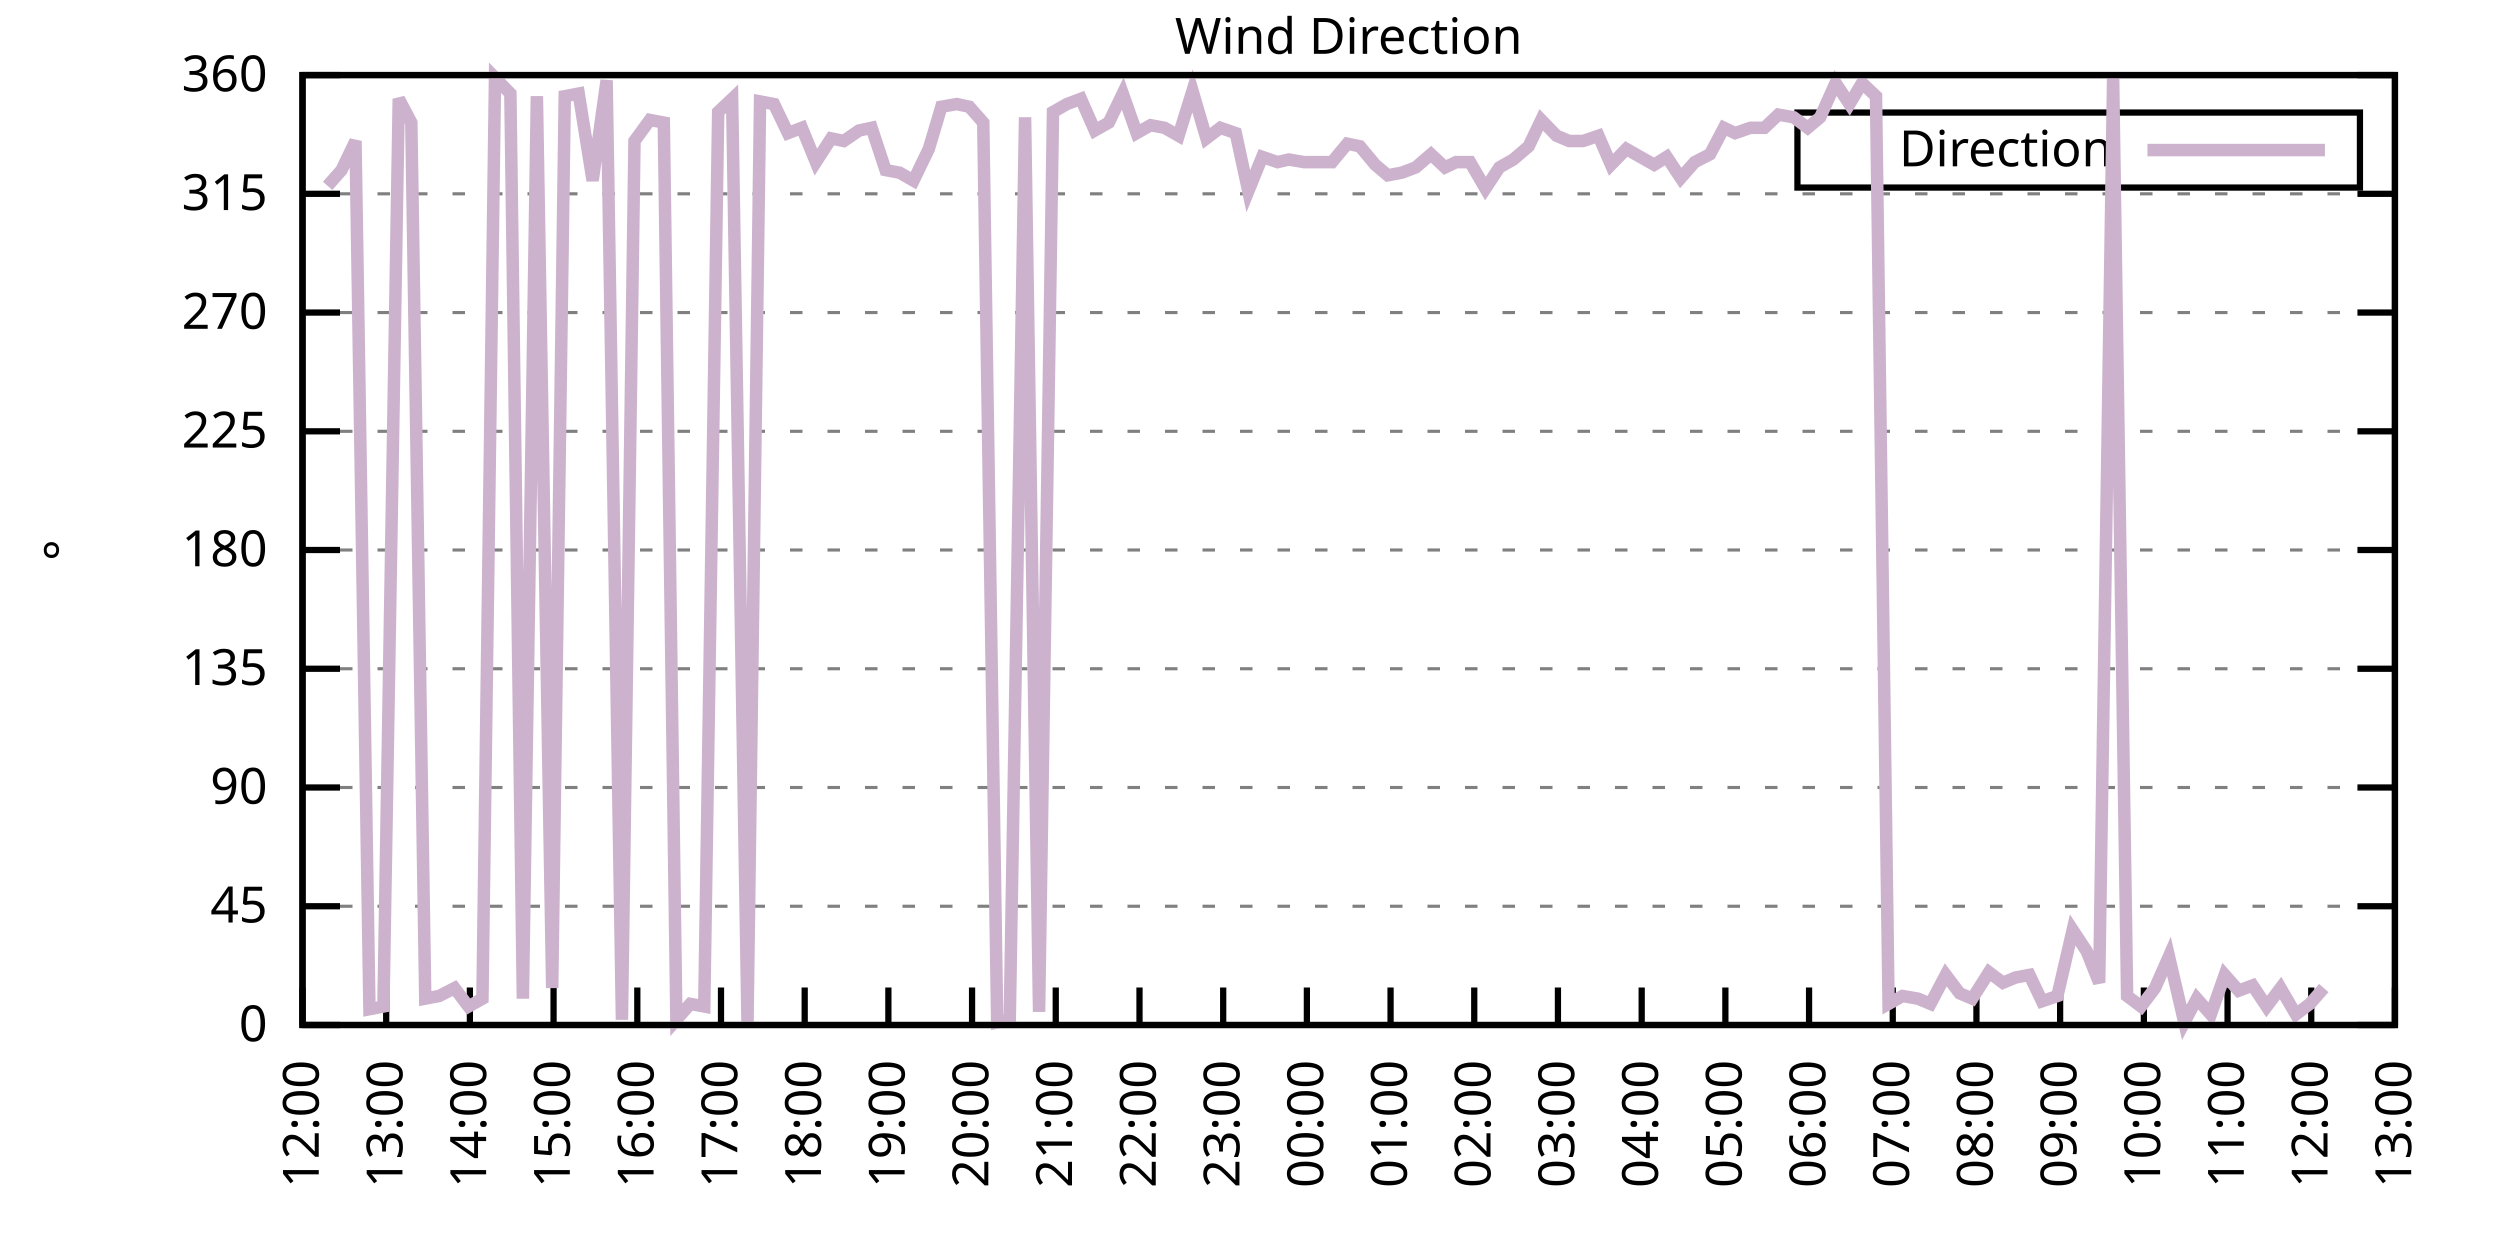
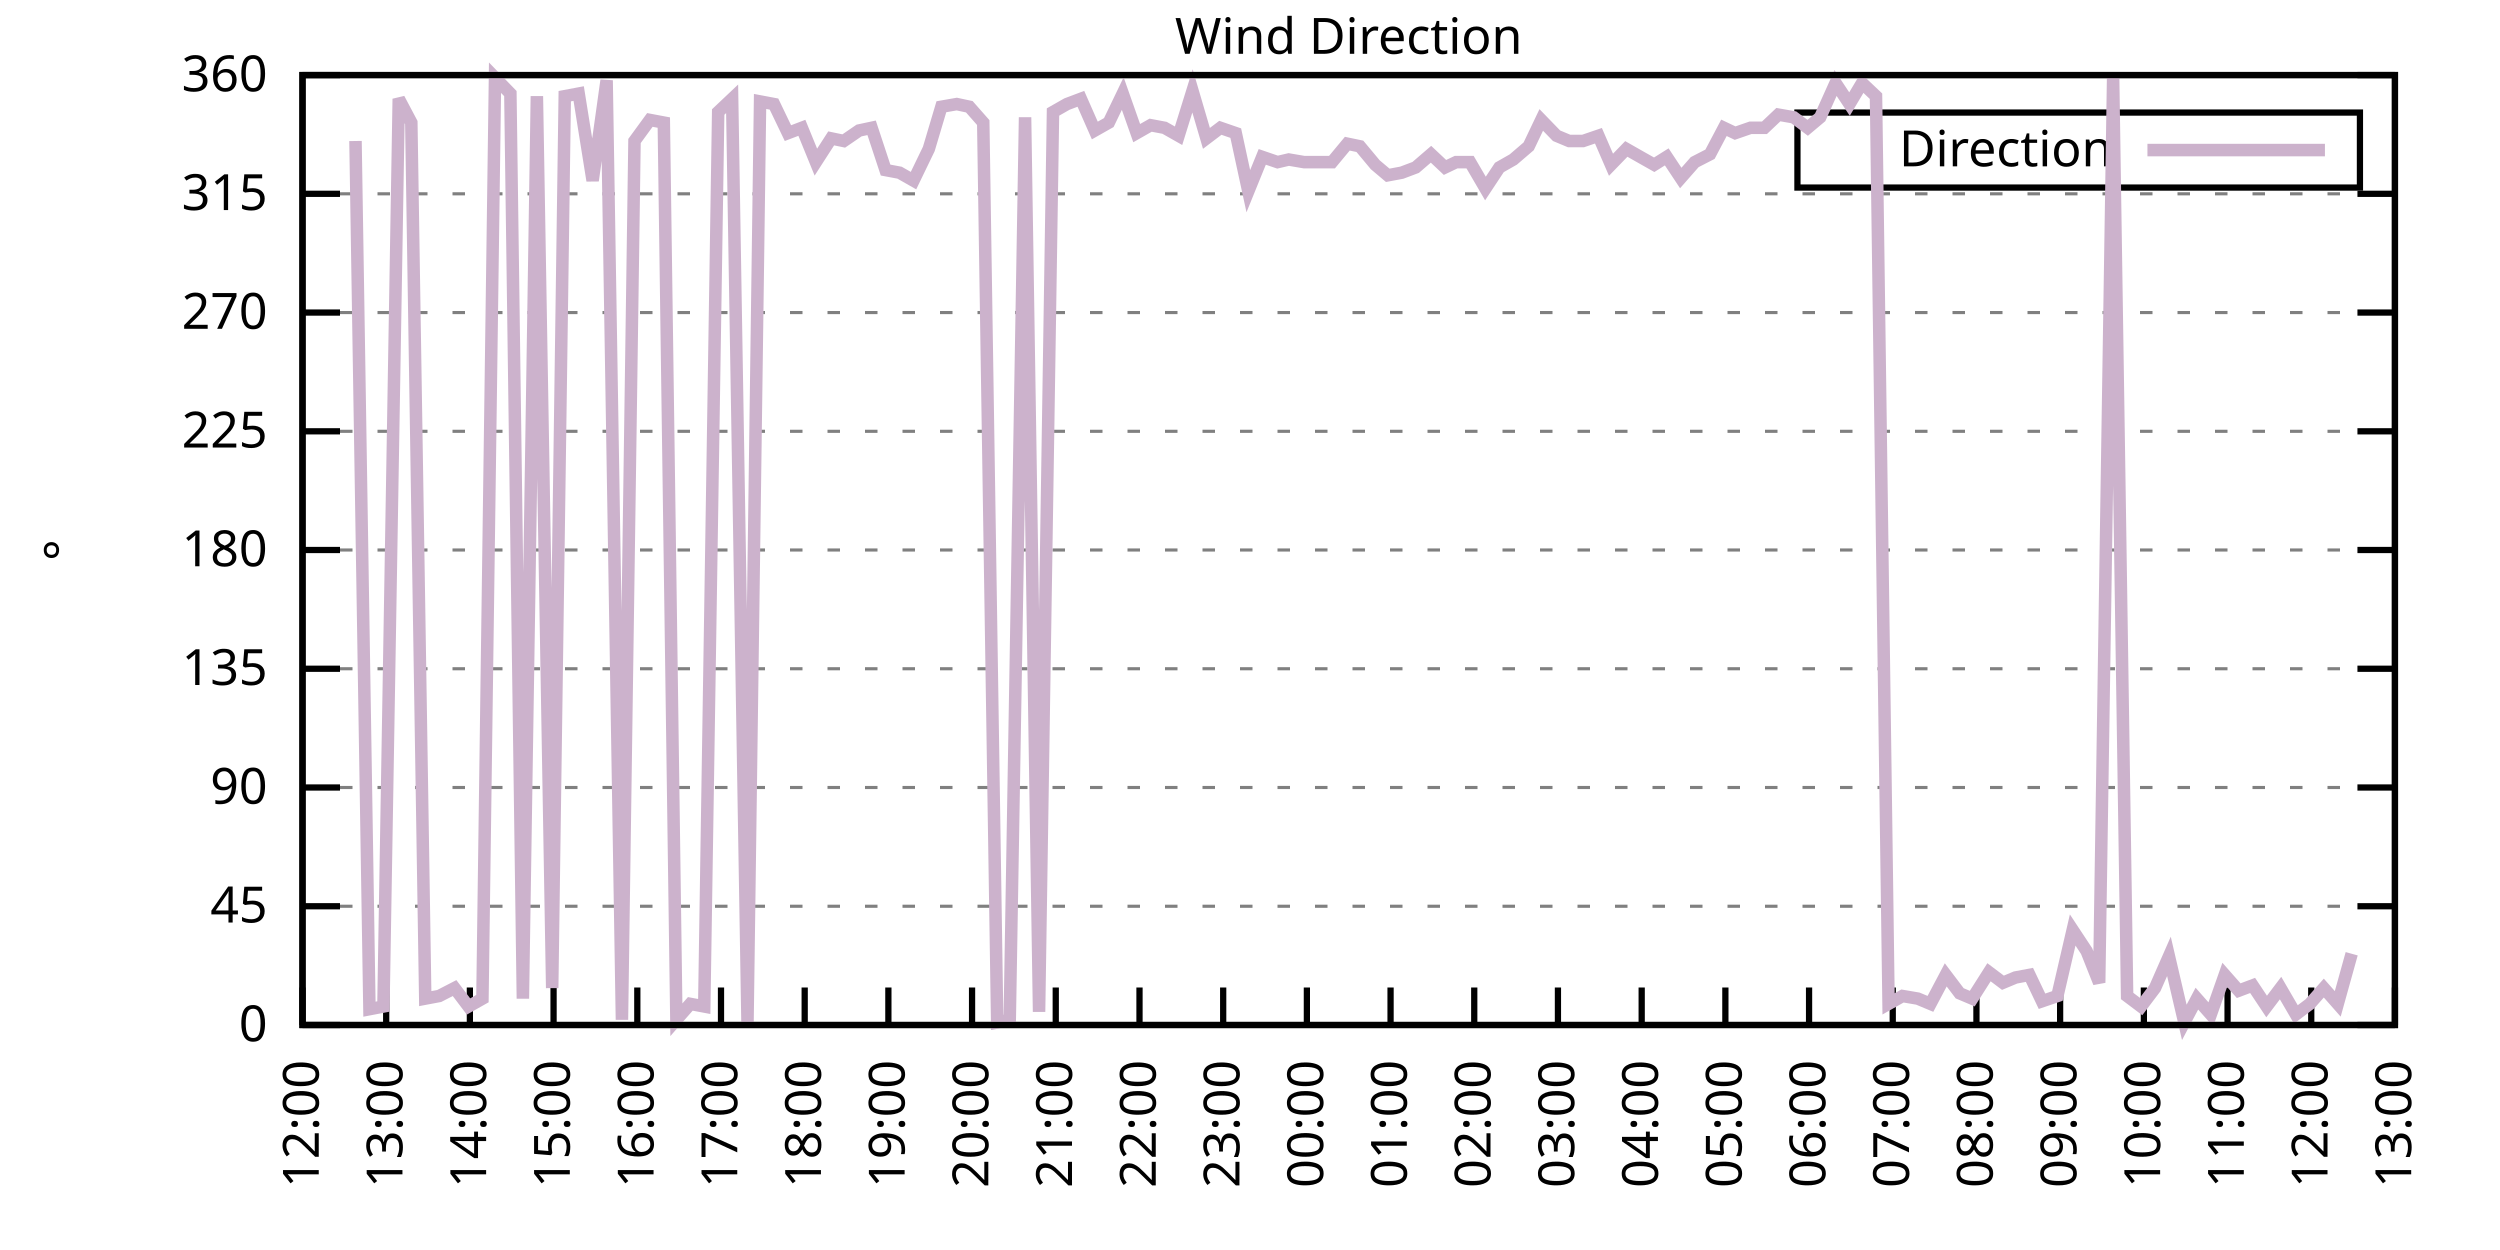
<svg xmlns="http://www.w3.org/2000/svg" xmlns:xlink="http://www.w3.org/1999/xlink" width="400" height="200" viewBox="0 0 400 200">
  <g id="gnuplot_canvas">
    <rect x="0" y="0" width="400" height="200" fill="none" />
    <defs>
      <circle id="gpDot" r="0.5" stroke-width="0.5" stroke="currentColor" />
      <path id="gpPt0" stroke-width="0.333" stroke="currentColor" d="M-1,0 h2 M0,-1 v2" />
      <path id="gpPt1" stroke-width="0.333" stroke="currentColor" d="M-1,-1 L1,1 M1,-1 L-1,1" />
      <path id="gpPt2" stroke-width="0.333" stroke="currentColor" d="M-1,0 L1,0 M0,-1 L0,1 M-1,-1 L1,1 M-1,1 L1,-1" />
      <rect id="gpPt3" stroke-width="0.333" stroke="currentColor" x="-1" y="-1" width="2" height="2" />
      <rect id="gpPt4" stroke-width="0.333" stroke="currentColor" fill="currentColor" x="-1" y="-1" width="2" height="2" />
      <circle id="gpPt5" stroke-width="0.333" stroke="currentColor" cx="0" cy="0" r="1" />
      <use xlink:href="#gpPt5" id="gpPt6" fill="currentColor" stroke="none" />
      <path id="gpPt7" stroke-width="0.333" stroke="currentColor" d="M0,-1.33 L-1.33,0.67 L1.33,0.67 z" />
      <use xlink:href="#gpPt7" id="gpPt8" fill="currentColor" stroke="none" />
      <use xlink:href="#gpPt7" id="gpPt9" stroke="currentColor" transform="rotate(180)" />
      <use xlink:href="#gpPt9" id="gpPt10" fill="currentColor" stroke="none" />
      <use xlink:href="#gpPt3" id="gpPt11" stroke="currentColor" transform="rotate(45)" />
      <use xlink:href="#gpPt11" id="gpPt12" fill="currentColor" stroke="none" />
      <path id="gpPt13" stroke-width="0.333" stroke="currentColor" d="M0,1.330 L1.265,0.411 L0.782,-1.067 L-0.782,-1.076 L-1.265,0.411 z" />
      <use xlink:href="#gpPt13" id="gpPt14" fill="currentColor" stroke="none" />
      <filter id="textbox" filterUnits="objectBoundingBox" x="0" y="0" height="1" width="1">
        <feFlood flood-color="white" flood-opacity="1" result="bgnd" />
        <feComposite in="SourceGraphic" in2="bgnd" operator="atop" />
      </filter>
      <filter id="greybox" filterUnits="objectBoundingBox" x="0" y="0" height="1" width="1">
        <feFlood flood-color="lightgrey" flood-opacity="1" result="grey" />
        <feComposite in="SourceGraphic" in2="grey" operator="atop" />
      </filter>
    </defs>
    <g fill="none" color="white" stroke="currentColor" stroke-width="1.00" stroke-linecap="butt" stroke-linejoin="miter">
</g>
    <g fill="none" color="black" stroke="currentColor" stroke-width="1.00" stroke-linecap="butt" stroke-linejoin="miter">
      <g stroke="none" shape-rendering="crispEdges">
        <polygon fill="rgb(255, 255, 255)" points="48.40,164.00 383.18,164.00 383.18,12.02 48.40,12.02 " />
      </g>
    </g>
    <g fill="none" color="black" stroke="currentColor" stroke-width="1.00" stroke-linecap="butt" stroke-linejoin="miter">
</g>
    <g fill="none" color="black" stroke="black" stroke-width="0.50" stroke-linecap="butt" stroke-linejoin="miter">
</g>
    <g fill="none" color="gray" stroke="currentColor" stroke-width="0.50" stroke-linecap="butt" stroke-linejoin="miter">
      <path stroke="gray" stroke-dasharray="2,4" class="gridline" d="M48.40,164.00 L383.19,164.00  " />
    </g>
    <g fill="none" color="gray" stroke="gray" stroke-width="1.00" stroke-linecap="butt" stroke-linejoin="miter">
</g>
    <g fill="none" color="black" stroke="currentColor" stroke-width="1.00" stroke-linecap="butt" stroke-linejoin="miter">
      <path stroke="black" d="M48.40,164.00 L54.40,164.00 M383.19,164.00 L377.19,164.00  " />
      <g transform="translate(42.80,166.60)" stroke="none" fill="black" font-family="Sans" font-size="8.00" text-anchor="end">
        <text>
          <tspan font-family="Sans"> 0</tspan>
        </text>
      </g>
    </g>
    <g fill="none" color="black" stroke="currentColor" stroke-width="1.00" stroke-linecap="butt" stroke-linejoin="miter">
</g>
    <g fill="none" color="black" stroke="black" stroke-width="0.50" stroke-linecap="butt" stroke-linejoin="miter">
</g>
    <g fill="none" color="gray" stroke="currentColor" stroke-width="0.50" stroke-linecap="butt" stroke-linejoin="miter">
      <path stroke="gray" stroke-dasharray="2,4" class="gridline" d="M48.40,145.00 L383.19,145.00  " />
    </g>
    <g fill="none" color="gray" stroke="gray" stroke-width="1.00" stroke-linecap="butt" stroke-linejoin="miter">
</g>
    <g fill="none" color="black" stroke="currentColor" stroke-width="1.00" stroke-linecap="butt" stroke-linejoin="miter">
      <path stroke="black" d="M48.40,145.00 L54.40,145.00 M383.19,145.00 L377.19,145.00  " />
      <g transform="translate(42.80,147.60)" stroke="none" fill="black" font-family="Sans" font-size="8.00" text-anchor="end">
        <text>
          <tspan font-family="Sans"> 45</tspan>
        </text>
      </g>
    </g>
    <g fill="none" color="black" stroke="currentColor" stroke-width="1.00" stroke-linecap="butt" stroke-linejoin="miter">
</g>
    <g fill="none" color="black" stroke="black" stroke-width="0.50" stroke-linecap="butt" stroke-linejoin="miter">
</g>
    <g fill="none" color="gray" stroke="currentColor" stroke-width="0.50" stroke-linecap="butt" stroke-linejoin="miter">
      <path stroke="gray" stroke-dasharray="2,4" class="gridline" d="M48.40,126.00 L383.19,126.00  " />
    </g>
    <g fill="none" color="gray" stroke="gray" stroke-width="1.00" stroke-linecap="butt" stroke-linejoin="miter">
</g>
    <g fill="none" color="black" stroke="currentColor" stroke-width="1.00" stroke-linecap="butt" stroke-linejoin="miter">
      <path stroke="black" d="M48.40,126.00 L54.40,126.00 M383.19,126.00 L377.19,126.00  " />
      <g transform="translate(42.80,128.60)" stroke="none" fill="black" font-family="Sans" font-size="8.00" text-anchor="end">
        <text>
          <tspan font-family="Sans"> 90</tspan>
        </text>
      </g>
    </g>
    <g fill="none" color="black" stroke="currentColor" stroke-width="1.00" stroke-linecap="butt" stroke-linejoin="miter">
</g>
    <g fill="none" color="black" stroke="black" stroke-width="0.50" stroke-linecap="butt" stroke-linejoin="miter">
</g>
    <g fill="none" color="gray" stroke="currentColor" stroke-width="0.50" stroke-linecap="butt" stroke-linejoin="miter">
      <path stroke="gray" stroke-dasharray="2,4" class="gridline" d="M48.40,107.00 L383.19,107.00  " />
    </g>
    <g fill="none" color="gray" stroke="gray" stroke-width="1.00" stroke-linecap="butt" stroke-linejoin="miter">
</g>
    <g fill="none" color="black" stroke="currentColor" stroke-width="1.00" stroke-linecap="butt" stroke-linejoin="miter">
      <path stroke="black" d="M48.40,107.00 L54.40,107.00 M383.19,107.00 L377.19,107.00  " />
      <g transform="translate(42.80,109.60)" stroke="none" fill="black" font-family="Sans" font-size="8.00" text-anchor="end">
        <text>
          <tspan font-family="Sans"> 135</tspan>
        </text>
      </g>
    </g>
    <g fill="none" color="black" stroke="currentColor" stroke-width="1.00" stroke-linecap="butt" stroke-linejoin="miter">
</g>
    <g fill="none" color="black" stroke="black" stroke-width="0.50" stroke-linecap="butt" stroke-linejoin="miter">
</g>
    <g fill="none" color="gray" stroke="currentColor" stroke-width="0.50" stroke-linecap="butt" stroke-linejoin="miter">
      <path stroke="gray" stroke-dasharray="2,4" class="gridline" d="M48.40,88.00 L383.19,88.00  " />
    </g>
    <g fill="none" color="gray" stroke="gray" stroke-width="1.00" stroke-linecap="butt" stroke-linejoin="miter">
</g>
    <g fill="none" color="black" stroke="currentColor" stroke-width="1.00" stroke-linecap="butt" stroke-linejoin="miter">
      <path stroke="black" d="M48.40,88.00 L54.40,88.00 M383.19,88.00 L377.19,88.00  " />
      <g transform="translate(42.80,90.60)" stroke="none" fill="black" font-family="Sans" font-size="8.00" text-anchor="end">
        <text>
          <tspan font-family="Sans"> 180</tspan>
        </text>
      </g>
    </g>
    <g fill="none" color="black" stroke="currentColor" stroke-width="1.00" stroke-linecap="butt" stroke-linejoin="miter">
</g>
    <g fill="none" color="black" stroke="black" stroke-width="0.50" stroke-linecap="butt" stroke-linejoin="miter">
</g>
    <g fill="none" color="gray" stroke="currentColor" stroke-width="0.50" stroke-linecap="butt" stroke-linejoin="miter">
      <path stroke="gray" stroke-dasharray="2,4" class="gridline" d="M48.40,69.01 L383.19,69.01  " />
    </g>
    <g fill="none" color="gray" stroke="gray" stroke-width="1.00" stroke-linecap="butt" stroke-linejoin="miter">
</g>
    <g fill="none" color="black" stroke="currentColor" stroke-width="1.00" stroke-linecap="butt" stroke-linejoin="miter">
      <path stroke="black" d="M48.40,69.01 L54.40,69.01 M383.19,69.01 L377.19,69.01  " />
      <g transform="translate(42.80,71.61)" stroke="none" fill="black" font-family="Sans" font-size="8.00" text-anchor="end">
        <text>
          <tspan font-family="Sans"> 225</tspan>
        </text>
      </g>
    </g>
    <g fill="none" color="black" stroke="currentColor" stroke-width="1.00" stroke-linecap="butt" stroke-linejoin="miter">
</g>
    <g fill="none" color="black" stroke="black" stroke-width="0.50" stroke-linecap="butt" stroke-linejoin="miter">
</g>
    <g fill="none" color="gray" stroke="currentColor" stroke-width="0.50" stroke-linecap="butt" stroke-linejoin="miter">
      <path stroke="gray" stroke-dasharray="2,4" class="gridline" d="M48.40,50.01 L383.19,50.01  " />
    </g>
    <g fill="none" color="gray" stroke="gray" stroke-width="1.00" stroke-linecap="butt" stroke-linejoin="miter">
</g>
    <g fill="none" color="black" stroke="currentColor" stroke-width="1.00" stroke-linecap="butt" stroke-linejoin="miter">
      <path stroke="black" d="M48.40,50.01 L54.40,50.01 M383.19,50.01 L377.19,50.01  " />
      <g transform="translate(42.80,52.61)" stroke="none" fill="black" font-family="Sans" font-size="8.00" text-anchor="end">
        <text>
          <tspan font-family="Sans"> 270</tspan>
        </text>
      </g>
    </g>
    <g fill="none" color="black" stroke="currentColor" stroke-width="1.00" stroke-linecap="butt" stroke-linejoin="miter">
</g>
    <g fill="none" color="black" stroke="black" stroke-width="0.50" stroke-linecap="butt" stroke-linejoin="miter">
</g>
    <g fill="none" color="gray" stroke="currentColor" stroke-width="0.50" stroke-linecap="butt" stroke-linejoin="miter">
      <path stroke="gray" stroke-dasharray="2,4" class="gridline" d="M48.40,31.01 L383.19,31.01  " />
    </g>
    <g fill="none" color="gray" stroke="gray" stroke-width="1.00" stroke-linecap="butt" stroke-linejoin="miter">
</g>
    <g fill="none" color="black" stroke="currentColor" stroke-width="1.00" stroke-linecap="butt" stroke-linejoin="miter">
      <path stroke="black" d="M48.40,31.01 L54.40,31.01 M383.19,31.01 L377.19,31.01  " />
      <g transform="translate(42.80,33.61)" stroke="none" fill="black" font-family="Sans" font-size="8.00" text-anchor="end">
        <text>
          <tspan font-family="Sans"> 315</tspan>
        </text>
      </g>
    </g>
    <g fill="none" color="black" stroke="currentColor" stroke-width="1.00" stroke-linecap="butt" stroke-linejoin="miter">
</g>
    <g fill="none" color="black" stroke="black" stroke-width="0.50" stroke-linecap="butt" stroke-linejoin="miter">
</g>
    <g fill="none" color="gray" stroke="currentColor" stroke-width="0.50" stroke-linecap="butt" stroke-linejoin="miter">
      <path stroke="gray" stroke-dasharray="2,4" class="gridline" d="M48.40,12.01 L383.19,12.01  " />
    </g>
    <g fill="none" color="gray" stroke="gray" stroke-width="1.00" stroke-linecap="butt" stroke-linejoin="miter">
</g>
    <g fill="none" color="black" stroke="currentColor" stroke-width="1.00" stroke-linecap="butt" stroke-linejoin="miter">
      <path stroke="black" d="M48.40,12.01 L54.40,12.01 M383.19,12.01 L377.19,12.01  " />
      <g transform="translate(42.80,14.61)" stroke="none" fill="black" font-family="Sans" font-size="8.00" text-anchor="end">
        <text>
          <tspan font-family="Sans"> 360</tspan>
        </text>
      </g>
    </g>
    <g fill="none" color="black" stroke="currentColor" stroke-width="1.00" stroke-linecap="butt" stroke-linejoin="miter">
      <path stroke="black" d="M48.40,164.00 L48.40,158.00  " />
      <g transform="translate(51.00,169.60) rotate(270.00)" stroke="none" fill="black" font-family="Sans" font-size="8.00" text-anchor="end">
        <text>
          <tspan font-family="Sans">12:00</tspan>
        </text>
      </g>
    </g>
    <g fill="none" color="black" stroke="currentColor" stroke-width="1.00" stroke-linecap="butt" stroke-linejoin="miter">
      <path stroke="black" d="M61.79,164.00 L61.79,158.00  " />
      <g transform="translate(64.39,169.60) rotate(270.00)" stroke="none" fill="black" font-family="Sans" font-size="8.00" text-anchor="end">
        <text>
          <tspan font-family="Sans">13:00</tspan>
        </text>
      </g>
    </g>
    <g fill="none" color="black" stroke="currentColor" stroke-width="1.00" stroke-linecap="butt" stroke-linejoin="miter">
      <path stroke="black" d="M75.18,164.00 L75.18,158.00  " />
      <g transform="translate(77.78,169.60) rotate(270.00)" stroke="none" fill="black" font-family="Sans" font-size="8.00" text-anchor="end">
        <text>
          <tspan font-family="Sans">14:00</tspan>
        </text>
      </g>
    </g>
    <g fill="none" color="black" stroke="currentColor" stroke-width="1.00" stroke-linecap="butt" stroke-linejoin="miter">
      <path stroke="black" d="M88.57,164.00 L88.57,158.00  " />
      <g transform="translate(91.17,169.60) rotate(270.00)" stroke="none" fill="black" font-family="Sans" font-size="8.00" text-anchor="end">
        <text>
          <tspan font-family="Sans">15:00</tspan>
        </text>
      </g>
    </g>
    <g fill="none" color="black" stroke="currentColor" stroke-width="1.00" stroke-linecap="butt" stroke-linejoin="miter">
      <path stroke="black" d="M101.97,164.00 L101.97,158.00  " />
      <g transform="translate(104.57,169.60) rotate(270.00)" stroke="none" fill="black" font-family="Sans" font-size="8.00" text-anchor="end">
        <text>
          <tspan font-family="Sans">16:00</tspan>
        </text>
      </g>
    </g>
    <g fill="none" color="black" stroke="currentColor" stroke-width="1.00" stroke-linecap="butt" stroke-linejoin="miter">
      <path stroke="black" d="M115.36,164.00 L115.36,158.00  " />
      <g transform="translate(117.96,169.60) rotate(270.00)" stroke="none" fill="black" font-family="Sans" font-size="8.00" text-anchor="end">
        <text>
          <tspan font-family="Sans">17:00</tspan>
        </text>
      </g>
    </g>
    <g fill="none" color="black" stroke="currentColor" stroke-width="1.00" stroke-linecap="butt" stroke-linejoin="miter">
      <path stroke="black" d="M128.75,164.00 L128.75,158.00  " />
      <g transform="translate(131.35,169.60) rotate(270.00)" stroke="none" fill="black" font-family="Sans" font-size="8.00" text-anchor="end">
        <text>
          <tspan font-family="Sans">18:00</tspan>
        </text>
      </g>
    </g>
    <g fill="none" color="black" stroke="currentColor" stroke-width="1.00" stroke-linecap="butt" stroke-linejoin="miter">
      <path stroke="black" d="M142.14,164.00 L142.14,158.00  " />
      <g transform="translate(144.74,169.60) rotate(270.00)" stroke="none" fill="black" font-family="Sans" font-size="8.00" text-anchor="end">
        <text>
          <tspan font-family="Sans">19:00</tspan>
        </text>
      </g>
    </g>
    <g fill="none" color="black" stroke="currentColor" stroke-width="1.00" stroke-linecap="butt" stroke-linejoin="miter">
      <path stroke="black" d="M155.53,164.00 L155.53,158.00  " />
      <g transform="translate(158.13,169.60) rotate(270.00)" stroke="none" fill="black" font-family="Sans" font-size="8.00" text-anchor="end">
        <text>
          <tspan font-family="Sans">20:00</tspan>
        </text>
      </g>
    </g>
    <g fill="none" color="black" stroke="currentColor" stroke-width="1.00" stroke-linecap="butt" stroke-linejoin="miter">
      <path stroke="black" d="M168.92,164.00 L168.92,158.00  " />
      <g transform="translate(171.52,169.60) rotate(270.00)" stroke="none" fill="black" font-family="Sans" font-size="8.00" text-anchor="end">
        <text>
          <tspan font-family="Sans">21:00</tspan>
        </text>
      </g>
    </g>
    <g fill="none" color="black" stroke="currentColor" stroke-width="1.00" stroke-linecap="butt" stroke-linejoin="miter">
      <path stroke="black" d="M182.32,164.00 L182.32,158.00  " />
      <g transform="translate(184.92,169.60) rotate(270.00)" stroke="none" fill="black" font-family="Sans" font-size="8.00" text-anchor="end">
        <text>
          <tspan font-family="Sans">22:00</tspan>
        </text>
      </g>
    </g>
    <g fill="none" color="black" stroke="currentColor" stroke-width="1.00" stroke-linecap="butt" stroke-linejoin="miter">
      <path stroke="black" d="M195.71,164.00 L195.71,158.00  " />
      <g transform="translate(198.31,169.60) rotate(270.00)" stroke="none" fill="black" font-family="Sans" font-size="8.00" text-anchor="end">
        <text>
          <tspan font-family="Sans">23:00</tspan>
        </text>
      </g>
    </g>
    <g fill="none" color="black" stroke="currentColor" stroke-width="1.00" stroke-linecap="butt" stroke-linejoin="miter">
      <path stroke="black" d="M209.10,164.00 L209.10,158.00  " />
      <g transform="translate(211.70,169.60) rotate(270.00)" stroke="none" fill="black" font-family="Sans" font-size="8.00" text-anchor="end">
        <text>
          <tspan font-family="Sans">00:00</tspan>
        </text>
      </g>
    </g>
    <g fill="none" color="black" stroke="currentColor" stroke-width="1.00" stroke-linecap="butt" stroke-linejoin="miter">
      <path stroke="black" d="M222.49,164.00 L222.49,158.00  " />
      <g transform="translate(225.09,169.60) rotate(270.00)" stroke="none" fill="black" font-family="Sans" font-size="8.00" text-anchor="end">
        <text>
          <tspan font-family="Sans">01:00</tspan>
        </text>
      </g>
    </g>
    <g fill="none" color="black" stroke="currentColor" stroke-width="1.00" stroke-linecap="butt" stroke-linejoin="miter">
      <path stroke="black" d="M235.88,164.00 L235.88,158.00  " />
      <g transform="translate(238.48,169.60) rotate(270.00)" stroke="none" fill="black" font-family="Sans" font-size="8.00" text-anchor="end">
        <text>
          <tspan font-family="Sans">02:00</tspan>
        </text>
      </g>
    </g>
    <g fill="none" color="black" stroke="currentColor" stroke-width="1.00" stroke-linecap="butt" stroke-linejoin="miter">
      <path stroke="black" d="M249.27,164.00 L249.27,158.00  " />
      <g transform="translate(251.87,169.60) rotate(270.00)" stroke="none" fill="black" font-family="Sans" font-size="8.00" text-anchor="end">
        <text>
          <tspan font-family="Sans">03:00</tspan>
        </text>
      </g>
    </g>
    <g fill="none" color="black" stroke="currentColor" stroke-width="1.00" stroke-linecap="butt" stroke-linejoin="miter">
      <path stroke="black" d="M262.67,164.00 L262.67,158.00  " />
      <g transform="translate(265.27,169.60) rotate(270.00)" stroke="none" fill="black" font-family="Sans" font-size="8.00" text-anchor="end">
        <text>
          <tspan font-family="Sans">04:00</tspan>
        </text>
      </g>
    </g>
    <g fill="none" color="black" stroke="currentColor" stroke-width="1.00" stroke-linecap="butt" stroke-linejoin="miter">
      <path stroke="black" d="M276.06,164.00 L276.06,158.00  " />
      <g transform="translate(278.66,169.60) rotate(270.00)" stroke="none" fill="black" font-family="Sans" font-size="8.00" text-anchor="end">
        <text>
          <tspan font-family="Sans">05:00</tspan>
        </text>
      </g>
    </g>
    <g fill="none" color="black" stroke="currentColor" stroke-width="1.00" stroke-linecap="butt" stroke-linejoin="miter">
      <path stroke="black" d="M289.45,164.00 L289.45,158.00  " />
      <g transform="translate(292.05,169.60) rotate(270.00)" stroke="none" fill="black" font-family="Sans" font-size="8.00" text-anchor="end">
        <text>
          <tspan font-family="Sans">06:00</tspan>
        </text>
      </g>
    </g>
    <g fill="none" color="black" stroke="currentColor" stroke-width="1.00" stroke-linecap="butt" stroke-linejoin="miter">
      <path stroke="black" d="M302.84,164.00 L302.84,158.00  " />
      <g transform="translate(305.44,169.60) rotate(270.00)" stroke="none" fill="black" font-family="Sans" font-size="8.00" text-anchor="end">
        <text>
          <tspan font-family="Sans">07:00</tspan>
        </text>
      </g>
    </g>
    <g fill="none" color="black" stroke="currentColor" stroke-width="1.00" stroke-linecap="butt" stroke-linejoin="miter">
      <path stroke="black" d="M316.23,164.00 L316.23,158.00  " />
      <g transform="translate(318.83,169.60) rotate(270.00)" stroke="none" fill="black" font-family="Sans" font-size="8.00" text-anchor="end">
        <text>
          <tspan font-family="Sans">08:00</tspan>
        </text>
      </g>
    </g>
    <g fill="none" color="black" stroke="currentColor" stroke-width="1.00" stroke-linecap="butt" stroke-linejoin="miter">
      <path stroke="black" d="M329.62,164.00 L329.62,158.00  " />
      <g transform="translate(332.22,169.60) rotate(270.00)" stroke="none" fill="black" font-family="Sans" font-size="8.00" text-anchor="end">
        <text>
          <tspan font-family="Sans">09:00</tspan>
        </text>
      </g>
    </g>
    <g fill="none" color="black" stroke="currentColor" stroke-width="1.00" stroke-linecap="butt" stroke-linejoin="miter">
      <path stroke="black" d="M343.02,164.00 L343.02,158.00  " />
      <g transform="translate(345.62,169.60) rotate(270.00)" stroke="none" fill="black" font-family="Sans" font-size="8.00" text-anchor="end">
        <text>
          <tspan font-family="Sans">10:00</tspan>
        </text>
      </g>
    </g>
    <g fill="none" color="black" stroke="currentColor" stroke-width="1.00" stroke-linecap="butt" stroke-linejoin="miter">
      <path stroke="black" d="M356.41,164.00 L356.41,158.00  " />
      <g transform="translate(359.01,169.60) rotate(270.00)" stroke="none" fill="black" font-family="Sans" font-size="8.00" text-anchor="end">
        <text>
          <tspan font-family="Sans">11:00</tspan>
        </text>
      </g>
    </g>
    <g fill="none" color="black" stroke="currentColor" stroke-width="1.00" stroke-linecap="butt" stroke-linejoin="miter">
      <path stroke="black" d="M369.80,164.00 L369.80,158.00  " />
      <g transform="translate(372.40,169.60) rotate(270.00)" stroke="none" fill="black" font-family="Sans" font-size="8.00" text-anchor="end">
        <text>
          <tspan font-family="Sans">12:00</tspan>
        </text>
      </g>
    </g>
    <g fill="none" color="black" stroke="currentColor" stroke-width="1.00" stroke-linecap="butt" stroke-linejoin="miter">
      <path stroke="black" d="M383.19,164.00 L383.19,158.00  " />
      <g transform="translate(385.79,169.60) rotate(270.00)" stroke="none" fill="black" font-family="Sans" font-size="8.00" text-anchor="end">
        <text>
          <tspan font-family="Sans">13:00</tspan>
        </text>
      </g>
    </g>
    <g fill="none" color="black" stroke="currentColor" stroke-width="1.00" stroke-linecap="butt" stroke-linejoin="miter">
</g>
    <g fill="none" color="black" stroke="currentColor" stroke-width="1.00" stroke-linecap="butt" stroke-linejoin="miter">
      <path stroke="black" d="M48.40,12.01 L48.40,164.00 L383.19,164.00 L383.19,12.01 L48.40,12.01 Z  " />
    </g>
    <g fill="none" color="black" stroke="currentColor" stroke-width="1.00" stroke-linecap="butt" stroke-linejoin="miter">
</g>
    <g fill="none" color="black" stroke="currentColor" stroke-width="1.00" stroke-linecap="butt" stroke-linejoin="miter">
      <path stroke="black" d="M287.59,30.01 L287.59,18.01 L377.59,18.01 L377.59,30.01 L287.59,30.01 Z  " />
    </g>
    <g id="Wind_direction_plot_1">
      <g fill="none" color="white" stroke="black" stroke-width="2.00" stroke-linecap="butt" stroke-linejoin="miter">
</g>
      <g fill="none" color="black" stroke="currentColor" stroke-width="2.00" stroke-linecap="butt" stroke-linejoin="miter">
        <g transform="translate(337.99,26.61)" stroke="none" fill="black" font-family="Sans" font-size="8.00" text-anchor="end">
          <text>
            <tspan font-family="Sans">Direction</tspan>
          </text>
        </g>
      </g>
      <g fill="none" color="black" stroke="currentColor" stroke-width="2.00" stroke-linecap="butt" stroke-linejoin="miter">
-         <path stroke="rgb(204, 178, 204)" d="M343.59,24.01 L371.99,24.01 M52.42,29.74 L54.65,27.21 L56.88,22.56 L59.11,161.47 L61.35,161.04 L63.80,15.81   L65.81,19.61 L68.04,159.78 L70.27,159.36 L72.73,158.09 L74.96,161.04 L77.19,159.78 L79.20,12.43 L81.66,14.97   L83.66,159.78 L85.90,15.39 L88.35,158.09 L90.36,15.39 L92.59,14.97 L94.82,28.90 L97.06,12.85 L99.51,163.16   L101.52,22.56 L103.98,19.19 L106.21,19.61 L108.22,163.16 L110.45,160.62 L112.68,161.04 L114.91,17.92 L117.14,15.81   L119.60,163.58 L121.61,16.23 L123.84,16.65 L126.07,21.30 L128.30,20.45 L130.54,25.94 L132.99,22.14 L135.00,22.56   L137.45,20.88 L139.46,20.45 L141.69,27.21 L143.93,27.63 L146.16,28.90 L148.61,23.83 L150.62,17.08 L153.08,16.65   L155.09,17.08 L157.32,19.61 L159.55,163.58 L161.56,163.16 L164.01,18.77 L166.25,161.89 L168.48,17.92 L170.71,16.65   L172.94,15.81 L175.17,20.88 L177.41,19.61 L179.64,14.97 L181.87,21.30 L184.10,20.03 L186.33,20.45 L188.57,21.72   L190.80,14.54 L193.03,22.14 L195.26,20.45 L197.72,21.30 L199.73,30.59 L201.96,25.10 L204.41,25.94 L206.20,25.52   L208.65,25.94 L210.88,25.94 L213.12,25.94 L215.57,22.99 L217.58,23.41 L220.04,26.36 L222.04,28.05 L224.28,27.63   L226.51,26.79 L228.96,24.68 L231.20,26.79 L232.98,25.94 L235.21,25.94 L237.67,30.16 L239.90,26.79 L242.13,25.52   L244.59,23.41 L246.60,19.19 L249.05,21.72 L251.06,22.56 L253.29,22.56 L255.75,21.72 L257.76,26.36 L260.21,23.83   L262.44,25.10 L264.67,26.36 L266.68,25.10 L268.92,28.48 L271.15,25.94 L273.60,24.68 L275.83,20.45 L277.62,21.30   L280.07,20.45 L282.31,20.45 L284.54,18.34 L286.99,18.77 L289.23,20.45 L291.23,18.77 L293.69,13.28 L295.92,16.65   L297.93,13.28 L300.16,15.39 L302.17,160.62 L304.40,159.36 L306.86,159.78 L308.87,160.62 L311.32,155.98 L313.55,158.93   L315.56,159.78 L318.24,155.56 L320.47,157.24 L322.48,156.40 L324.71,155.98 L326.72,160.20 L329.18,159.36 L331.63,148.80   L333.86,152.18 L335.87,157.24 L338.10,12.43 L340.34,159.36 L342.57,161.04 L344.80,158.09 L347.03,153.02 L349.49,163.58   L351.50,159.78 L353.73,162.31 L355.96,155.98 L358.19,158.51 L360.42,157.67 L362.66,161.04 L364.89,158.09 L367.34,162.31   L369.58,160.62 L371.81,158.09  " />
+         <path stroke="rgb(204, 178, 204)" d="M343.59,24.01 L371.99,24.01 M56.88,22.56 L59.11,161.47 L61.35,161.04 L63.80,15.81 L65.81,19.61 L68.04,159.78   L70.27,159.36 L72.73,158.09 L74.96,161.04 L77.19,159.78 L79.20,12.43 L81.66,14.97 L83.66,159.78 L85.90,15.39   L88.35,158.09 L90.36,15.39 L92.59,14.97 L94.82,28.90 L97.06,12.85 L99.51,163.16 L101.52,22.56 L103.98,19.19   L106.21,19.61 L108.22,163.16 L110.45,160.62 L112.68,161.04 L114.91,17.92 L117.14,15.81 L119.60,163.58 L121.61,16.23   L123.84,16.65 L126.07,21.30 L128.30,20.45 L130.54,25.94 L132.99,22.14 L135.00,22.56 L137.45,20.88 L139.46,20.45   L141.69,27.21 L143.93,27.63 L146.16,28.90 L148.61,23.83 L150.62,17.08 L153.08,16.65 L155.09,17.08 L157.32,19.61   L159.55,163.58 L161.56,163.16 L164.01,18.77 L166.25,161.89 L168.48,17.92 L170.71,16.65 L172.94,15.81 L175.17,20.88   L177.41,19.61 L179.64,14.97 L181.87,21.30 L184.10,20.03 L186.33,20.45 L188.57,21.72 L190.80,14.54 L193.03,22.14   L195.26,20.45 L197.72,21.30 L199.73,30.59 L201.96,25.10 L204.41,25.94 L206.20,25.52 L208.65,25.94 L210.88,25.94   L213.12,25.94 L215.57,22.99 L217.58,23.41 L220.04,26.36 L222.04,28.05 L224.28,27.63 L226.51,26.79 L228.96,24.68   L231.20,26.79 L232.98,25.94 L235.21,25.94 L237.67,30.16 L239.90,26.79 L242.13,25.52 L244.59,23.41 L246.60,19.19   L249.05,21.72 L251.06,22.56 L253.29,22.56 L255.75,21.72 L257.76,26.36 L260.21,23.83 L262.44,25.10 L264.67,26.36   L266.68,25.10 L268.92,28.48 L271.15,25.94 L273.60,24.68 L275.83,20.45 L277.62,21.30 L280.07,20.45 L282.31,20.45   L284.54,18.34 L286.99,18.77 L289.23,20.45 L291.23,18.77 L293.69,13.28 L295.92,16.65 L297.93,13.28 L300.16,15.39   L302.17,160.62 L304.40,159.36 L306.86,159.78 L308.87,160.62 L311.32,155.98 L313.55,158.93 L315.56,159.78 L318.24,155.56   L320.47,157.24 L322.48,156.40 L324.71,155.98 L326.72,160.20 L329.18,159.36 L331.63,148.80 L333.86,152.18 L335.87,157.24   L338.10,12.43 L340.34,159.36 L342.57,161.04 L344.80,158.09 L347.03,153.02 L349.49,163.58 L351.50,159.78 L353.73,162.31   L355.96,155.98 L358.19,158.51 L360.42,157.67 L362.66,161.04 L364.89,158.09 L367.34,162.31 L369.58,160.62 L371.81,158.09   L374.04,160.62 L376.27,152.60  " />
      </g>
    </g>
    <g fill="none" color="black" stroke="currentColor" stroke-width="2.00" stroke-linecap="butt" stroke-linejoin="miter">
</g>
    <g fill="none" color="black" stroke="black" stroke-width="1.00" stroke-linecap="butt" stroke-linejoin="miter">
</g>
    <g fill="none" color="black" stroke="currentColor" stroke-width="1.00" stroke-linecap="butt" stroke-linejoin="miter">
      <path stroke="black" d="M48.40,12.01 L48.40,164.00 L383.19,164.00 L383.19,12.01 L48.40,12.01 Z  " />
      <g transform="translate(12.80,88.01) rotate(270.00)" stroke="none" fill="black" font-family="Sans" font-size="8.00" text-anchor="middle">
        <text>
          <tspan font-family="Sans">°</tspan>
        </text>
      </g>
    </g>
    <g fill="none" color="black" stroke="currentColor" stroke-width="1.00" stroke-linecap="butt" stroke-linejoin="miter">
</g>
    <g fill="none" color="black" stroke="currentColor" stroke-width="1.00" stroke-linecap="butt" stroke-linejoin="miter">
      <g transform="translate(215.79,8.61)" stroke="none" fill="black" font-family="Sans" font-size="8.00" text-anchor="middle">
        <text>
          <tspan font-family="Sans">Wind Direction</tspan>
        </text>
      </g>
    </g>
    <g fill="none" color="black" stroke="currentColor" stroke-width="1.00" stroke-linecap="butt" stroke-linejoin="miter">
</g>
  </g>
</svg>
